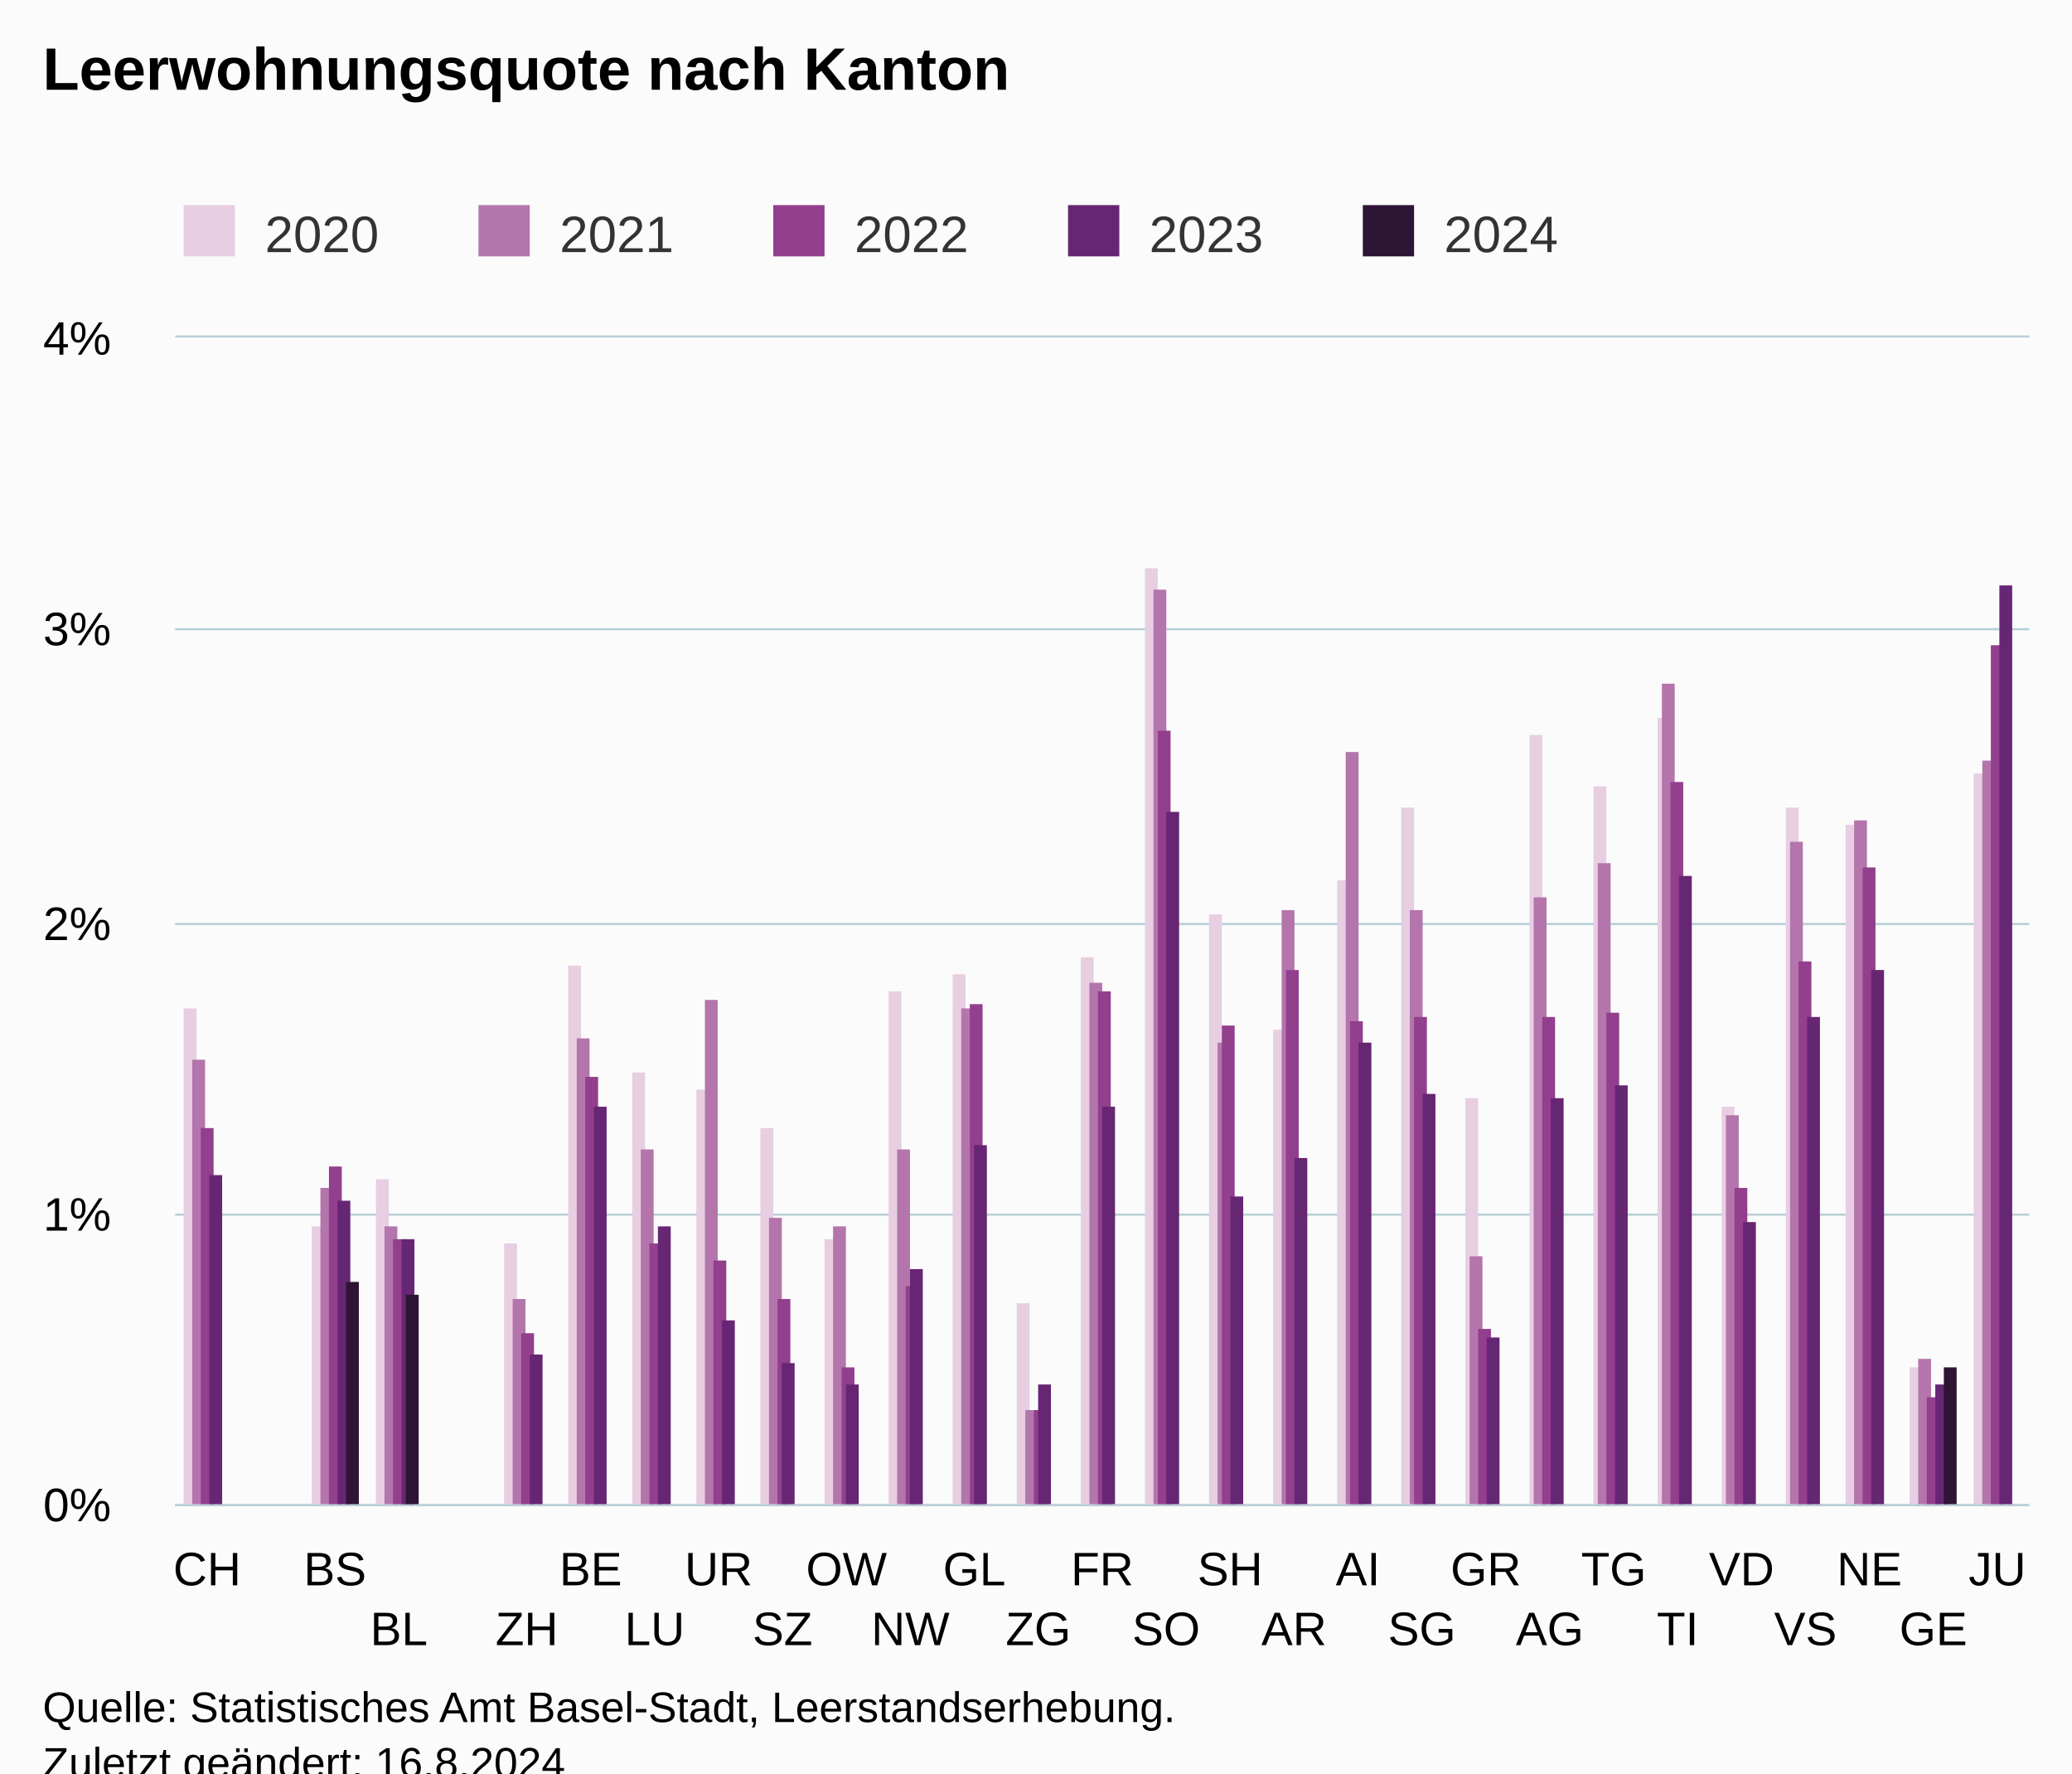
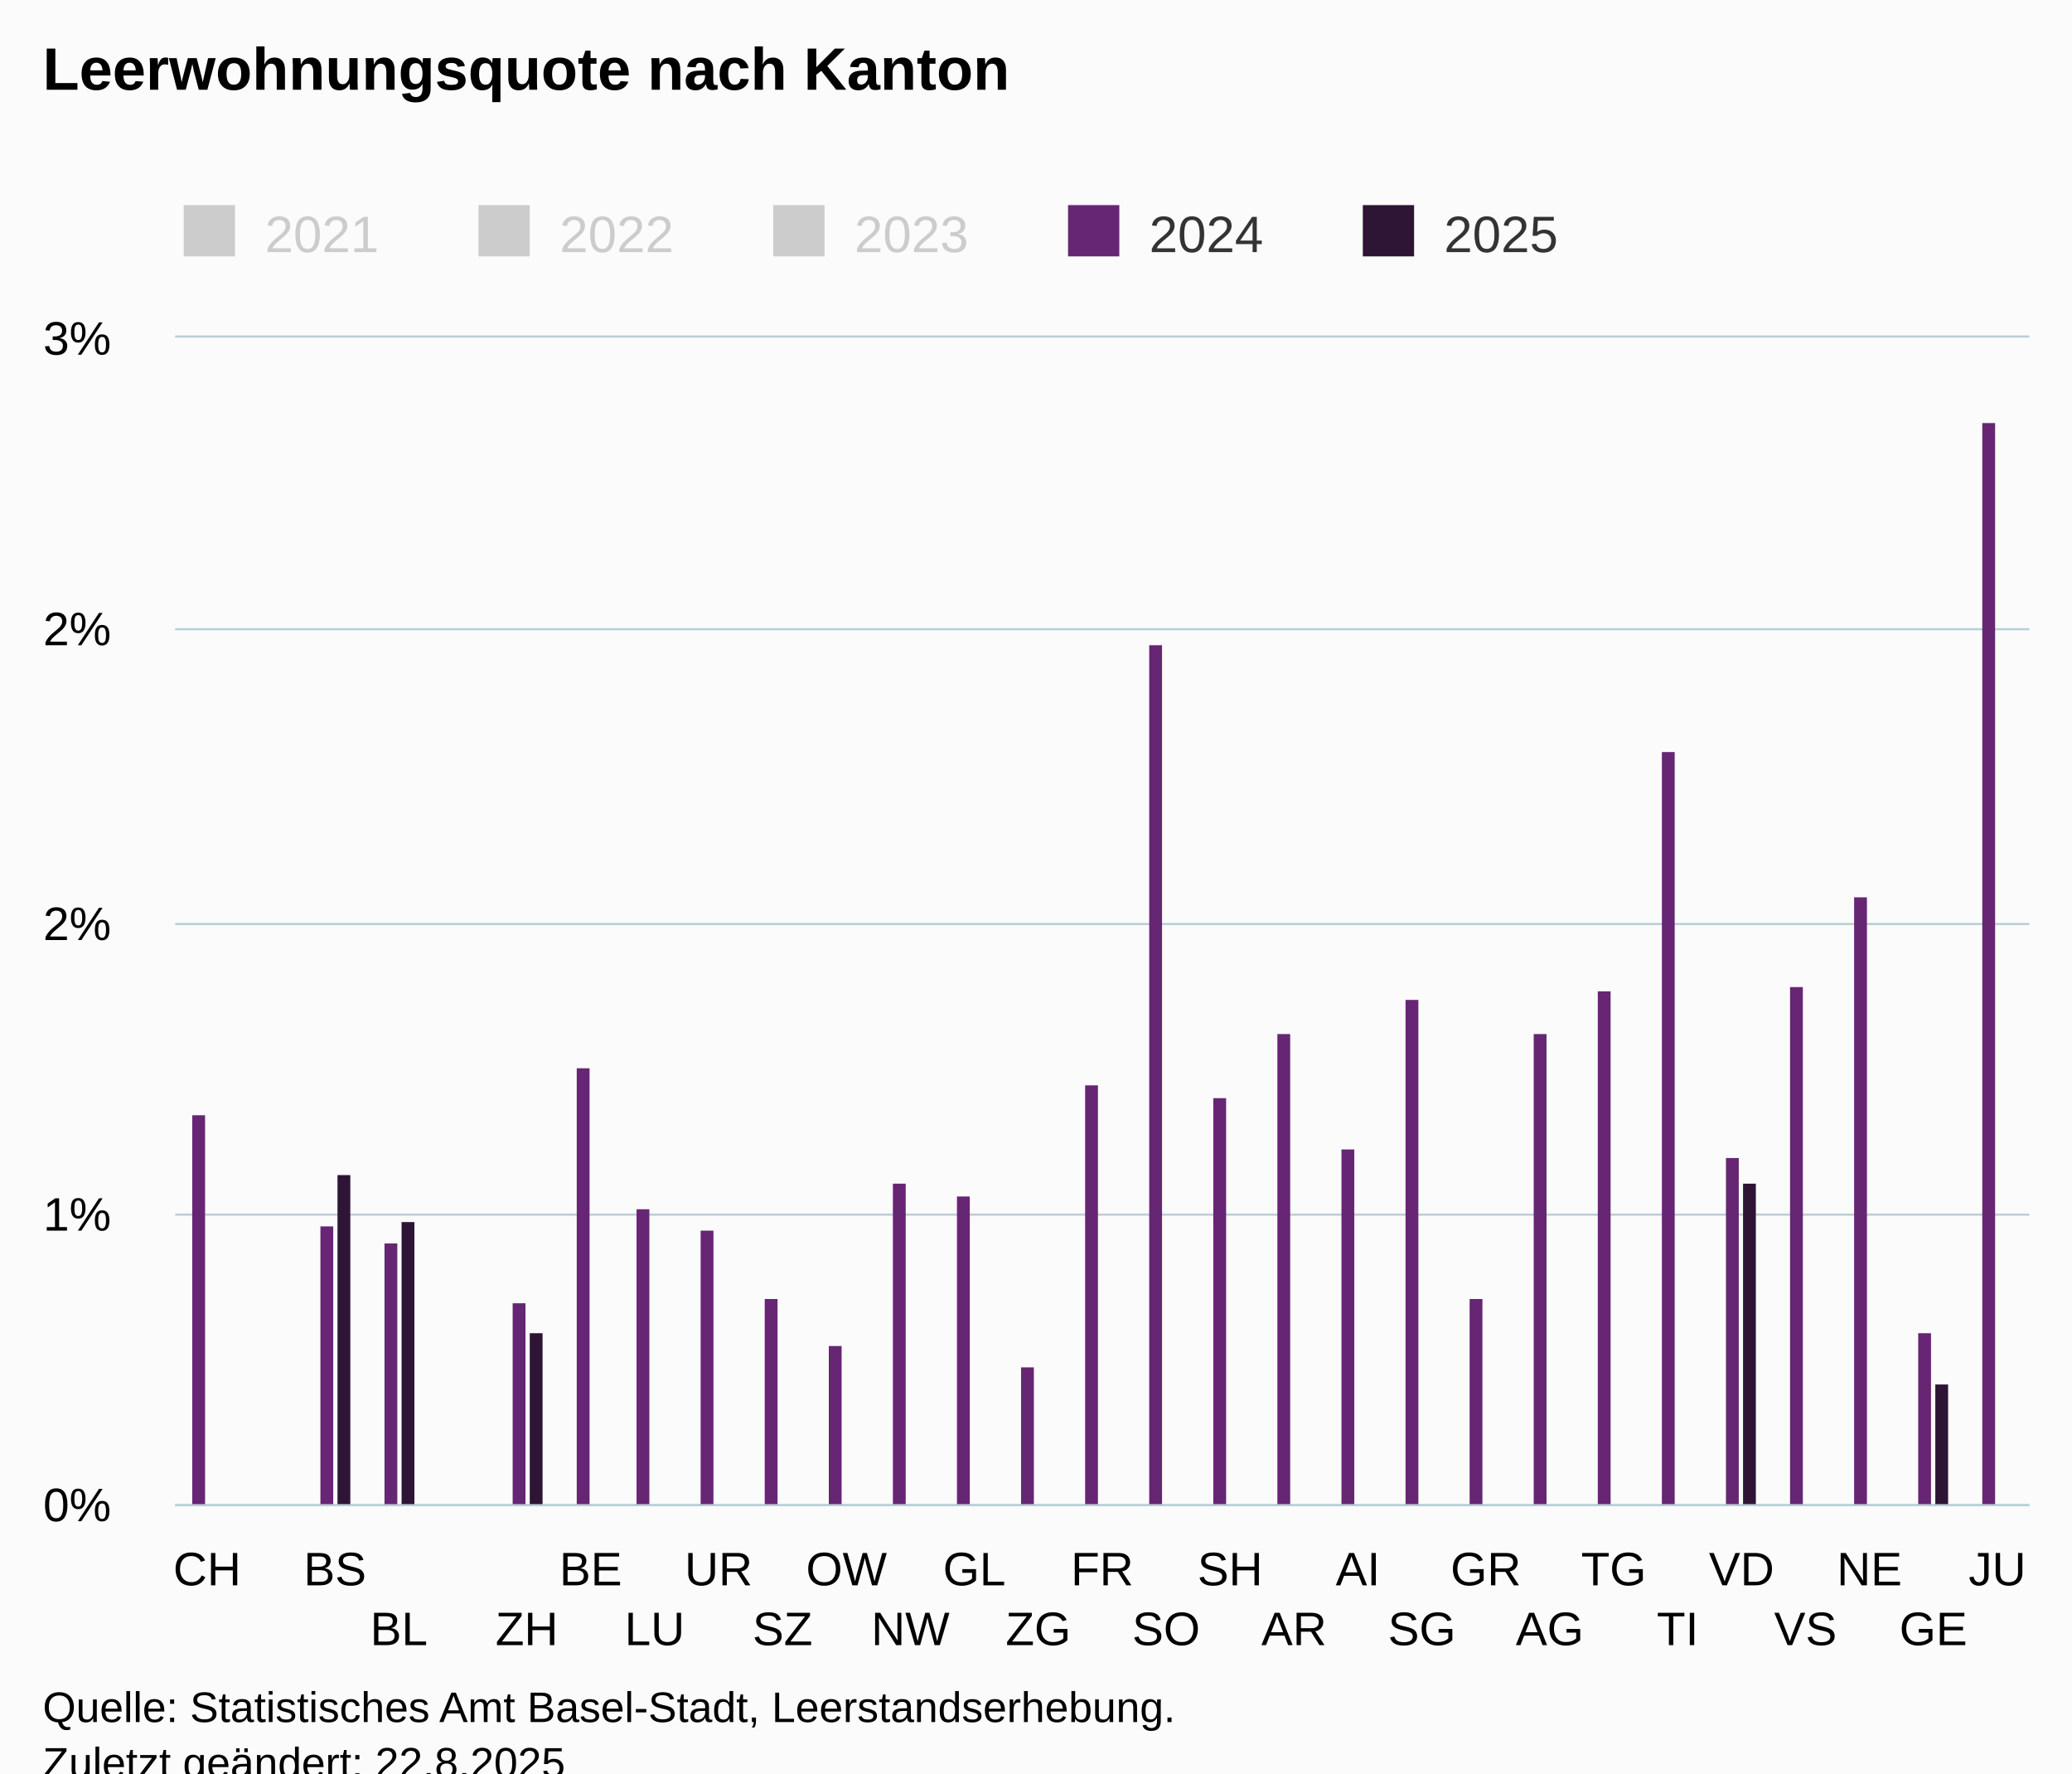
<svg xmlns="http://www.w3.org/2000/svg" version="1.1" class="highcharts-root" style="font-family:Arial;font-size:12px;" viewBox="0 0 485 415">
  <defs>
-     <clipPath id="highcharts-hne28bd-152-">
+     <clipPath id="highcharts-j02opgv-152-">
      <rect x="0" y="0" width="434" height="273" fill="none" />
    </clipPath>
-     <clipPath id="highcharts-hne28bd-182-">
+     <clipPath id="highcharts-j02opgv-182-">
      <rect x="0" y="0" width="434" height="273" fill="none" />
    </clipPath>
-     <clipPath id="highcharts-hne28bd-299-">
+     <clipPath id="highcharts-j02opgv-299-">
      <rect x="41" y="79" width="434" height="273" fill="none" />
    </clipPath>
  </defs>
  <rect fill="#fbfbfb" class="highcharts-background" x="0" y="0" width="485" height="428" rx="0" ry="0" />
  <rect fill="none" class="highcharts-plot-background" x="41" y="79" width="434" height="273" />
  <g class="highcharts-pane-group" data-z-index="0" />
  <g class="highcharts-grid highcharts-xaxis-grid" data-z-index="1">
    <path fill="none" data-z-index="1" class="highcharts-grid-line" d="M 55.5 79 L 55.5 352" opacity="1" />
    <path fill="none" data-z-index="1" class="highcharts-grid-line" d="M 70.5 79 L 70.5 352" opacity="1" />
    <path fill="none" data-z-index="1" class="highcharts-grid-line" d="M 85.5 79 L 85.5 352" opacity="1" />
    <path fill="none" data-z-index="1" class="highcharts-grid-line" d="M 100.5 79 L 100.5 352" opacity="1" />
    <path fill="none" data-z-index="1" class="highcharts-grid-line" d="M 115.5 79 L 115.5 352" opacity="1" />
    <path fill="none" data-z-index="1" class="highcharts-grid-line" d="M 130.5 79 L 130.5 352" opacity="1" />
    <path fill="none" data-z-index="1" class="highcharts-grid-line" d="M 145.5 79 L 145.5 352" opacity="1" />
    <path fill="none" data-z-index="1" class="highcharts-grid-line" d="M 160.5 79 L 160.5 352" opacity="1" />
    <path fill="none" data-z-index="1" class="highcharts-grid-line" d="M 175.5 79 L 175.5 352" opacity="1" />
    <path fill="none" data-z-index="1" class="highcharts-grid-line" d="M 190.5 79 L 190.5 352" opacity="1" />
    <path fill="none" data-z-index="1" class="highcharts-grid-line" d="M 205.5 79 L 205.5 352" opacity="1" />
    <path fill="none" data-z-index="1" class="highcharts-grid-line" d="M 220.5 79 L 220.5 352" opacity="1" />
    <path fill="none" data-z-index="1" class="highcharts-grid-line" d="M 235.5 79 L 235.5 352" opacity="1" />
    <path fill="none" data-z-index="1" class="highcharts-grid-line" d="M 250.5 79 L 250.5 352" opacity="1" />
    <path fill="none" data-z-index="1" class="highcharts-grid-line" d="M 264.5 79 L 264.5 352" opacity="1" />
    <path fill="none" data-z-index="1" class="highcharts-grid-line" d="M 279.5 79 L 279.5 352" opacity="1" />
    <path fill="none" data-z-index="1" class="highcharts-grid-line" d="M 294.5 79 L 294.5 352" opacity="1" />
    <path fill="none" data-z-index="1" class="highcharts-grid-line" d="M 309.5 79 L 309.5 352" opacity="1" />
    <path fill="none" data-z-index="1" class="highcharts-grid-line" d="M 324.5 79 L 324.5 352" opacity="1" />
    <path fill="none" data-z-index="1" class="highcharts-grid-line" d="M 339.5 79 L 339.5 352" opacity="1" />
    <path fill="none" data-z-index="1" class="highcharts-grid-line" d="M 354.5 79 L 354.5 352" opacity="1" />
    <path fill="none" data-z-index="1" class="highcharts-grid-line" d="M 369.5 79 L 369.5 352" opacity="1" />
    <path fill="none" data-z-index="1" class="highcharts-grid-line" d="M 384.5 79 L 384.5 352" opacity="1" />
    <path fill="none" data-z-index="1" class="highcharts-grid-line" d="M 399.5 79 L 399.5 352" opacity="1" />
    <path fill="none" data-z-index="1" class="highcharts-grid-line" d="M 414.5 79 L 414.5 352" opacity="1" />
    <path fill="none" data-z-index="1" class="highcharts-grid-line" d="M 429.5 79 L 429.5 352" opacity="1" />
    <path fill="none" data-z-index="1" class="highcharts-grid-line" d="M 444.5 79 L 444.5 352" opacity="1" />
    <path fill="none" data-z-index="1" class="highcharts-grid-line" d="M 459.5 79 L 459.5 352" opacity="1" />
    <path fill="none" data-z-index="1" class="highcharts-grid-line" d="M 474.5 79 L 474.5 352" opacity="1" />
    <path fill="none" data-z-index="1" class="highcharts-grid-line" d="M 40.5 79 L 40.5 352" opacity="1" />
  </g>
  <g class="highcharts-grid highcharts-yaxis-grid" data-z-index="1">
    <path fill="none" stroke="#B9CFD7" stroke-width="0.5" data-z-index="1" class="highcharts-grid-line" d="M 41 352.25 L 475 352.25" opacity="1" />
    <path fill="none" stroke="#B9CFD7" stroke-width="0.5" data-z-index="1" class="highcharts-grid-line" d="M 41 284.25 L 475 284.25" opacity="1" />
    <path fill="none" stroke="#B9CFD7" stroke-width="0.5" data-z-index="1" class="highcharts-grid-line" d="M 41 216.25 L 475 216.25" opacity="1" />
    <path fill="none" stroke="#B9CFD7" stroke-width="0.5" data-z-index="1" class="highcharts-grid-line" d="M 41 147.25 L 475 147.25" opacity="1" />
    <path fill="none" stroke="#B9CFD7" stroke-width="0.5" data-z-index="1" class="highcharts-grid-line" d="M 41 78.75 L 475 78.75" opacity="1" />
  </g>
  <rect fill="none" class="highcharts-plot-border" data-z-index="1" x="41" y="79" width="434" height="273" />
  <g class="highcharts-axis highcharts-xaxis" data-z-index="2">
    <path fill="none" class="highcharts-axis-line" stroke="#B9CFD7" stroke-width="0.5" data-z-index="7" d="M 41 352.25 L 475 352.25" />
  </g>
  <g class="highcharts-axis highcharts-yaxis" data-z-index="2">
    <path fill="none" class="highcharts-axis-line" data-z-index="7" d="M 41 79 L 41 352" />
  </g>
  <g class="highcharts-series-group" data-z-index="3">
-     <g class="highcharts-series highcharts-series-0 highcharts-column-series" data-z-index="0.1" opacity="1" transform="translate(41,79) scale(1 1)" clip-path="url(#highcharts-hne28bd-182-)">
-       <rect x="2" y="157" width="3" height="117" fill="#E7CEE2" opacity="1" class="highcharts-point" />
-       <rect x="32" y="208" width="3" height="66" fill="#E7CEE2" opacity="1" class="highcharts-point" />
-       <rect x="47" y="197" width="3" height="77" fill="#E7CEE2" opacity="1" class="highcharts-point" />
-       <rect x="77" y="212" width="3" height="62" fill="#E7CEE2" opacity="1" class="highcharts-point" />
-       <rect x="92" y="147" width="3" height="127" fill="#E7CEE2" opacity="1" class="highcharts-point" />
-       <rect x="107" y="172" width="3" height="102" fill="#E7CEE2" opacity="1" class="highcharts-point" />
-       <rect x="122" y="176" width="3" height="98" fill="#E7CEE2" opacity="1" class="highcharts-point" />
-       <rect x="137" y="185" width="3" height="89" fill="#E7CEE2" opacity="1" class="highcharts-point" />
-       <rect x="152" y="211" width="3" height="63" fill="#E7CEE2" opacity="1" class="highcharts-point" />
-       <rect x="167" y="153" width="3" height="121" fill="#E7CEE2" opacity="1" class="highcharts-point" />
-       <rect x="182" y="149" width="3" height="125" fill="#E7CEE2" opacity="1" class="highcharts-point" />
-       <rect x="197" y="226" width="3" height="48" fill="#E7CEE2" opacity="1" class="highcharts-point" />
-       <rect x="212" y="145" width="3" height="129" fill="#E7CEE2" opacity="1" class="highcharts-point" />
-       <rect x="227" y="54" width="3" height="220" fill="#E7CEE2" opacity="1" class="highcharts-point" />
-       <rect x="242" y="135" width="3" height="139" fill="#E7CEE2" opacity="1" class="highcharts-point" />
-       <rect x="257" y="162" width="3" height="112" fill="#E7CEE2" opacity="1" class="highcharts-point" />
-       <rect x="272" y="127" width="3" height="147" fill="#E7CEE2" opacity="1" class="highcharts-point" />
-       <rect x="287" y="110" width="3" height="164" fill="#E7CEE2" opacity="1" class="highcharts-point" />
-       <rect x="302" y="178" width="3" height="96" fill="#E7CEE2" opacity="1" class="highcharts-point" />
-       <rect x="317" y="93" width="3" height="181" fill="#E7CEE2" opacity="1" class="highcharts-point" />
-       <rect x="332" y="105" width="3" height="169" fill="#E7CEE2" opacity="1" class="highcharts-point" />
-       <rect x="347" y="89" width="3" height="185" fill="#E7CEE2" opacity="1" class="highcharts-point" />
-       <rect x="362" y="180" width="3" height="94" fill="#E7CEE2" opacity="1" class="highcharts-point" />
-       <rect x="377" y="110" width="3" height="164" fill="#E7CEE2" opacity="1" class="highcharts-point" />
-       <rect x="391" y="114" width="3" height="160" fill="#E7CEE2" opacity="1" class="highcharts-point" />
-       <rect x="406" y="241" width="3" height="33" fill="#E7CEE2" opacity="1" class="highcharts-point" />
-       <rect x="421" y="102" width="3" height="172" fill="#E7CEE2" opacity="1" class="highcharts-point" />
-     </g>
-     <g class="highcharts-markers highcharts-series-0 highcharts-column-series" data-z-index="0.1" opacity="1" transform="translate(41,79) scale(1 1)" clip-path="none" />
-     <g class="highcharts-series highcharts-series-1 highcharts-column-series" data-z-index="0.1" opacity="1" transform="translate(41,79) scale(1 1)" clip-path="url(#highcharts-hne28bd-182-)">
-       <rect x="4" y="169" width="3" height="105" fill="#B375AB" opacity="1" class="highcharts-point" />
-       <rect x="34" y="199" width="3" height="75" fill="#B375AB" opacity="1" class="highcharts-point" />
-       <rect x="49" y="208" width="3" height="66" fill="#B375AB" opacity="1" class="highcharts-point" />
-       <rect x="79" y="225" width="3" height="49" fill="#B375AB" opacity="1" class="highcharts-point" />
-       <rect x="94" y="164" width="3" height="110" fill="#B375AB" opacity="1" class="highcharts-point" />
-       <rect x="109" y="190" width="3" height="84" fill="#B375AB" opacity="1" class="highcharts-point" />
-       <rect x="124" y="155" width="3" height="119" fill="#B375AB" opacity="1" class="highcharts-point" />
-       <rect x="139" y="206" width="3" height="68" fill="#B375AB" opacity="1" class="highcharts-point" />
-       <rect x="154" y="208" width="3" height="66" fill="#B375AB" opacity="1" class="highcharts-point" />
-       <rect x="169" y="190" width="3" height="84" fill="#B375AB" opacity="1" class="highcharts-point" />
-       <rect x="184" y="157" width="3" height="117" fill="#B375AB" opacity="1" class="highcharts-point" />
-       <rect x="199" y="251" width="3" height="23" fill="#B375AB" opacity="1" class="highcharts-point" />
-       <rect x="214" y="151" width="3" height="123" fill="#B375AB" opacity="1" class="highcharts-point" />
-       <rect x="229" y="59" width="3" height="215" fill="#B375AB" opacity="1" class="highcharts-point" />
-       <rect x="244" y="165" width="3" height="109" fill="#B375AB" opacity="1" class="highcharts-point" />
-       <rect x="259" y="134" width="3" height="140" fill="#B375AB" opacity="1" class="highcharts-point" />
-       <rect x="274" y="97" width="3" height="177" fill="#B375AB" opacity="1" class="highcharts-point" />
-       <rect x="289" y="134" width="3" height="140" fill="#B375AB" opacity="1" class="highcharts-point" />
-       <rect x="303" y="215" width="3" height="59" fill="#B375AB" opacity="1" class="highcharts-point" />
-       <rect x="318" y="131" width="3" height="143" fill="#B375AB" opacity="1" class="highcharts-point" />
-       <rect x="333" y="123" width="3" height="151" fill="#B375AB" opacity="1" class="highcharts-point" />
-       <rect x="348" y="81" width="3" height="193" fill="#B375AB" opacity="1" class="highcharts-point" />
-       <rect x="363" y="182" width="3" height="92" fill="#B375AB" opacity="1" class="highcharts-point" />
-       <rect x="378" y="118" width="3" height="156" fill="#B375AB" opacity="1" class="highcharts-point" />
-       <rect x="393" y="113" width="3" height="161" fill="#B375AB" opacity="1" class="highcharts-point" />
-       <rect x="408" y="239" width="3" height="35" fill="#B375AB" opacity="1" class="highcharts-point" />
-       <rect x="423" y="99" width="3" height="175" fill="#B375AB" opacity="1" class="highcharts-point" />
-     </g>
-     <g class="highcharts-markers highcharts-series-1 highcharts-column-series" data-z-index="0.1" opacity="1" transform="translate(41,79) scale(1 1)" clip-path="none" />
-     <g class="highcharts-series highcharts-series-2 highcharts-column-series" data-z-index="0.1" opacity="1" transform="translate(41,79) scale(1 1)" clip-path="url(#highcharts-hne28bd-182-)">
-       <rect x="6" y="185" width="3" height="89" fill="#923F8D" opacity="1" class="highcharts-point" />
-       <rect x="36" y="194" width="3" height="80" fill="#923F8D" opacity="1" class="highcharts-point" />
-       <rect x="51" y="211" width="3" height="63" fill="#923F8D" opacity="1" class="highcharts-point" />
-       <rect x="81" y="233" width="3" height="41" fill="#923F8D" opacity="1" class="highcharts-point" />
-       <rect x="96" y="173" width="3" height="101" fill="#923F8D" opacity="1" class="highcharts-point" />
-       <rect x="111" y="212" width="3" height="62" fill="#923F8D" opacity="1" class="highcharts-point" />
-       <rect x="126" y="216" width="3" height="58" fill="#923F8D" opacity="1" class="highcharts-point" />
-       <rect x="141" y="225" width="3" height="49" fill="#923F8D" opacity="1" class="highcharts-point" />
-       <rect x="156" y="241" width="3" height="33" fill="#923F8D" opacity="1" class="highcharts-point" />
-       <rect x="171" y="222" width="3" height="52" fill="#923F8D" opacity="1" class="highcharts-point" />
-       <rect x="186" y="156" width="3" height="118" fill="#923F8D" opacity="1" class="highcharts-point" />
-       <rect x="201" y="251" width="3" height="23" fill="#923F8D" opacity="1" class="highcharts-point" />
-       <rect x="216" y="153" width="3" height="121" fill="#923F8D" opacity="1" class="highcharts-point" />
-       <rect x="230" y="92" width="3" height="182" fill="#923F8D" opacity="1" class="highcharts-point" />
-       <rect x="245" y="161" width="3" height="113" fill="#923F8D" opacity="1" class="highcharts-point" />
-       <rect x="260" y="148" width="3" height="126" fill="#923F8D" opacity="1" class="highcharts-point" />
-       <rect x="275" y="160" width="3" height="114" fill="#923F8D" opacity="1" class="highcharts-point" />
-       <rect x="290" y="159" width="3" height="115" fill="#923F8D" opacity="1" class="highcharts-point" />
-       <rect x="305" y="232" width="3" height="42" fill="#923F8D" opacity="1" class="highcharts-point" />
-       <rect x="320" y="159" width="3" height="115" fill="#923F8D" opacity="1" class="highcharts-point" />
-       <rect x="335" y="158" width="3" height="116" fill="#923F8D" opacity="1" class="highcharts-point" />
-       <rect x="350" y="104" width="3" height="170" fill="#923F8D" opacity="1" class="highcharts-point" />
-       <rect x="365" y="199" width="3" height="75" fill="#923F8D" opacity="1" class="highcharts-point" />
-       <rect x="380" y="146" width="3" height="128" fill="#923F8D" opacity="1" class="highcharts-point" />
-       <rect x="395" y="124" width="3" height="150" fill="#923F8D" opacity="1" class="highcharts-point" />
-       <rect x="410" y="248" width="3" height="26" fill="#923F8D" opacity="1" class="highcharts-point" />
-       <rect x="425" y="72" width="3" height="202" fill="#923F8D" opacity="1" class="highcharts-point" />
-     </g>
-     <g class="highcharts-markers highcharts-series-2 highcharts-column-series" data-z-index="0.1" opacity="1" transform="translate(41,79) scale(1 1)" clip-path="none" />
-     <g class="highcharts-series highcharts-series-3 highcharts-column-series" data-z-index="0.1" opacity="1" transform="translate(41,79) scale(1 1)" clip-path="url(#highcharts-hne28bd-182-)">
-       <rect x="8" y="196" width="3" height="78" fill="#662673" opacity="1" class="highcharts-point" />
-       <rect x="38" y="202" width="3" height="72" fill="#662673" opacity="1" class="highcharts-point" />
-       <rect x="53" y="211" width="3" height="63" fill="#662673" opacity="1" class="highcharts-point" />
-       <rect x="83" y="238" width="3" height="36" fill="#662673" opacity="1" class="highcharts-point" />
-       <rect x="98" y="180" width="3" height="94" fill="#662673" opacity="1" class="highcharts-point" />
-       <rect x="113" y="208" width="3" height="66" fill="#662673" opacity="1" class="highcharts-point" />
-       <rect x="128" y="230" width="3" height="44" fill="#662673" opacity="1" class="highcharts-point" />
-       <rect x="142" y="240" width="3" height="34" fill="#662673" opacity="1" class="highcharts-point" />
-       <rect x="157" y="245" width="3" height="29" fill="#662673" opacity="1" class="highcharts-point" />
-       <rect x="172" y="218" width="3" height="56" fill="#662673" opacity="1" class="highcharts-point" />
-       <rect x="187" y="189" width="3" height="85" fill="#662673" opacity="1" class="highcharts-point" />
-       <rect x="202" y="245" width="3" height="29" fill="#662673" opacity="1" class="highcharts-point" />
-       <rect x="217" y="180" width="3" height="94" fill="#662673" opacity="1" class="highcharts-point" />
-       <rect x="232" y="111" width="3" height="163" fill="#662673" opacity="1" class="highcharts-point" />
-       <rect x="247" y="201" width="3" height="73" fill="#662673" opacity="1" class="highcharts-point" />
-       <rect x="262" y="192" width="3" height="82" fill="#662673" opacity="1" class="highcharts-point" />
-       <rect x="277" y="165" width="3" height="109" fill="#662673" opacity="1" class="highcharts-point" />
-       <rect x="292" y="177" width="3" height="97" fill="#662673" opacity="1" class="highcharts-point" />
-       <rect x="307" y="234" width="3" height="40" fill="#662673" opacity="1" class="highcharts-point" />
-       <rect x="322" y="178" width="3" height="96" fill="#662673" opacity="1" class="highcharts-point" />
-       <rect x="337" y="175" width="3" height="99" fill="#662673" opacity="1" class="highcharts-point" />
-       <rect x="352" y="126" width="3" height="148" fill="#662673" opacity="1" class="highcharts-point" />
-       <rect x="367" y="207" width="3" height="67" fill="#662673" opacity="1" class="highcharts-point" />
-       <rect x="382" y="159" width="3" height="115" fill="#662673" opacity="1" class="highcharts-point" />
-       <rect x="397" y="148" width="3" height="126" fill="#662673" opacity="1" class="highcharts-point" />
-       <rect x="412" y="245" width="3" height="29" fill="#662673" opacity="1" class="highcharts-point" />
-       <rect x="427" y="58" width="3" height="216" fill="#662673" opacity="1" class="highcharts-point" />
+     <g class="highcharts-series highcharts-series-0 highcharts-column-series" visibility="hidden" data-z-index="0.1" opacity="1" transform="translate(41,79) scale(1 1)" clip-path="url(#highcharts-j02opgv-182-)" />
+     <g class="highcharts-markers highcharts-series-0 highcharts-column-series" visibility="hidden" data-z-index="0.1" opacity="1" transform="translate(41,79) scale(1 1)" clip-path="none" />
+     <g class="highcharts-series highcharts-series-1 highcharts-column-series" visibility="hidden" data-z-index="0.1" opacity="1" transform="translate(41,79) scale(1 1)" clip-path="url(#highcharts-j02opgv-182-)" />
+     <g class="highcharts-markers highcharts-series-1 highcharts-column-series" visibility="hidden" data-z-index="0.1" opacity="1" transform="translate(41,79) scale(1 1)" clip-path="none" />
+     <g class="highcharts-series highcharts-series-2 highcharts-column-series" visibility="hidden" data-z-index="0.1" opacity="1" transform="translate(41,79) scale(1 1)" clip-path="url(#highcharts-j02opgv-182-)" />
+     <g class="highcharts-markers highcharts-series-2 highcharts-column-series" visibility="hidden" data-z-index="0.1" opacity="1" transform="translate(41,79) scale(1 1)" clip-path="none" />
+     <g class="highcharts-series highcharts-series-3 highcharts-column-series" data-z-index="0.1" opacity="1" transform="translate(41,79) scale(1 1)" clip-path="url(#highcharts-j02opgv-182-)">
+       <rect x="4" y="182" width="3" height="92" fill="#662673" opacity="1" class="highcharts-point" />
+       <rect x="34" y="208" width="3" height="66" fill="#662673" opacity="1" class="highcharts-point" />
+       <rect x="49" y="212" width="3" height="62" fill="#662673" opacity="1" class="highcharts-point" />
+       <rect x="79" y="226" width="3" height="48" fill="#662673" opacity="1" class="highcharts-point" />
+       <rect x="94" y="171" width="3" height="103" fill="#662673" opacity="1" class="highcharts-point" />
+       <rect x="108" y="204" width="3" height="70" fill="#662673" opacity="1" class="highcharts-point" />
+       <rect x="123" y="209" width="3" height="65" fill="#662673" opacity="1" class="highcharts-point" />
+       <rect x="138" y="225" width="3" height="49" fill="#662673" opacity="1" class="highcharts-point" />
+       <rect x="153" y="236" width="3" height="38" fill="#662673" opacity="1" class="highcharts-point" />
+       <rect x="168" y="198" width="3" height="76" fill="#662673" opacity="1" class="highcharts-point" />
+       <rect x="183" y="201" width="3" height="73" fill="#662673" opacity="1" class="highcharts-point" />
+       <rect x="198" y="241" width="3" height="33" fill="#662673" opacity="1" class="highcharts-point" />
+       <rect x="213" y="175" width="3" height="99" fill="#662673" opacity="1" class="highcharts-point" />
+       <rect x="228" y="72" width="3" height="202" fill="#662673" opacity="1" class="highcharts-point" />
+       <rect x="243" y="178" width="3" height="96" fill="#662673" opacity="1" class="highcharts-point" />
+       <rect x="258" y="163" width="3" height="111" fill="#662673" opacity="1" class="highcharts-point" />
+       <rect x="273" y="190" width="3" height="84" fill="#662673" opacity="1" class="highcharts-point" />
+       <rect x="288" y="155" width="3" height="119" fill="#662673" opacity="1" class="highcharts-point" />
+       <rect x="303" y="225" width="3" height="49" fill="#662673" opacity="1" class="highcharts-point" />
+       <rect x="318" y="163" width="3" height="111" fill="#662673" opacity="1" class="highcharts-point" />
+       <rect x="333" y="153" width="3" height="121" fill="#662673" opacity="1" class="highcharts-point" />
+       <rect x="348" y="97" width="3" height="177" fill="#662673" opacity="1" class="highcharts-point" />
+       <rect x="363" y="192" width="3" height="82" fill="#662673" opacity="1" class="highcharts-point" />
+       <rect x="378" y="152" width="3" height="122" fill="#662673" opacity="1" class="highcharts-point" />
+       <rect x="393" y="131" width="3" height="143" fill="#662673" opacity="1" class="highcharts-point" />
+       <rect x="408" y="233" width="3" height="41" fill="#662673" opacity="1" class="highcharts-point" />
+       <rect x="423" y="20" width="3" height="254" fill="#662673" opacity="1" class="highcharts-point" />
    </g>
    <g class="highcharts-markers highcharts-series-3 highcharts-column-series" data-z-index="0.1" opacity="1" transform="translate(41,79) scale(1 1)" clip-path="none" />
-     <g class="highcharts-series highcharts-series-4 highcharts-column-series" data-z-index="0.1" opacity="1" transform="translate(41,79) scale(1 1)" clip-path="url(#highcharts-hne28bd-182-)">
-       <rect x="40" y="221" width="3" height="53" fill="#2E1435" opacity="1" class="highcharts-point" />
-       <rect x="54" y="224" width="3" height="50" fill="#2E1435" opacity="1" class="highcharts-point" />
-       <rect x="414" y="241" width="3" height="33" fill="#2E1435" opacity="1" class="highcharts-point" />
+     <g class="highcharts-series highcharts-series-4 highcharts-column-series" data-z-index="0.1" opacity="1" transform="translate(41,79) scale(1 1)" clip-path="url(#highcharts-j02opgv-182-)">
+       <rect x="38" y="196" width="3" height="78" fill="#2E1435" opacity="1" class="highcharts-point" />
+       <rect x="53" y="207" width="3" height="67" fill="#2E1435" opacity="1" class="highcharts-point" />
+       <rect x="83" y="233" width="3" height="41" fill="#2E1435" opacity="1" class="highcharts-point" />
+       <rect x="367" y="198" width="3" height="76" fill="#2E1435" opacity="1" class="highcharts-point" />
+       <rect x="412" y="245" width="3" height="29" fill="#2E1435" opacity="1" class="highcharts-point" />
    </g>
    <g class="highcharts-markers highcharts-series-4 highcharts-column-series" data-z-index="0.1" opacity="1" transform="translate(41,79) scale(1 1)" clip-path="none" />
  </g>
  <text x="10" text-anchor="start" class="highcharts-title" data-z-index="4" style="color:#000000;font-size:14px;font-weight:bold;fill:#000000;" y="21">
    <tspan>Leerwohnungsquote nach Kanton</tspan>
  </text>
  <text x="10" text-anchor="start" class="highcharts-subtitle" data-z-index="4" style="color:#000000;font-size:12px;font-weight:normal;fill:#000000;" y="40" />
  <text x="10" text-anchor="start" class="highcharts-caption" data-z-index="4" style="color:#666666;fill:#666666;" y="400" />
  <g class="highcharts-legend" data-z-index="7" transform="translate(33,41)">
    <rect fill="none" class="highcharts-legend-box" rx="0" ry="0" x="0" y="0" width="341" height="26" visibility="visible" />
    <g data-z-index="1">
      <g>
-         <g class="highcharts-legend-item highcharts-column-series highcharts-color-undefined highcharts-series-0" data-z-index="1" transform="translate(8,3)">
-           <text x="21" style="color:#333333;cursor:pointer;font-size:12px;font-weight:normal;fill:#333333;" text-anchor="start" data-z-index="2" y="15">
-             <tspan>2020</tspan>
-           </text>
-           <rect x="2" y="4" width="12" height="12" fill="#E7CEE2" class="highcharts-point" data-z-index="3" />
-         </g>
-         <g class="highcharts-legend-item highcharts-column-series highcharts-color-undefined highcharts-series-1" data-z-index="1" transform="translate(77,3)">
-           <text x="21" y="15" style="color:#333333;cursor:pointer;font-size:12px;font-weight:normal;fill:#333333;" text-anchor="start" data-z-index="2">
+         <g class="highcharts-legend-item highcharts-column-series highcharts-color-undefined highcharts-series-0 highcharts-legend-item-hidden" data-z-index="1" transform="translate(8,3)">
+           <text x="21" style="color:#cccccc;cursor:pointer;font-size:12px;font-weight:normal;fill:#cccccc;" text-anchor="start" data-z-index="2" y="15">
            <tspan>2021</tspan>
          </text>
-           <rect x="2" y="4" width="12" height="12" fill="#B375AB" class="highcharts-point" data-z-index="3" />
+           <rect x="2" y="4" width="12" height="12" fill="#cccccc" class="highcharts-point" data-z-index="3" />
        </g>
-         <g class="highcharts-legend-item highcharts-column-series highcharts-color-undefined highcharts-series-2" data-z-index="1" transform="translate(146,3)">
-           <text x="21" y="15" style="color:#333333;cursor:pointer;font-size:12px;font-weight:normal;fill:#333333;" text-anchor="start" data-z-index="2">
+         <g class="highcharts-legend-item highcharts-column-series highcharts-color-undefined highcharts-series-1 highcharts-legend-item-hidden" data-z-index="1" transform="translate(77,3)">
+           <text x="21" y="15" style="color:#cccccc;cursor:pointer;font-size:12px;font-weight:normal;fill:#cccccc;" text-anchor="start" data-z-index="2">
            <tspan>2022</tspan>
          </text>
-           <rect x="2" y="4" width="12" height="12" fill="#923F8D" class="highcharts-point" data-z-index="3" />
+           <rect x="2" y="4" width="12" height="12" fill="#cccccc" class="highcharts-point" data-z-index="3" />
+         </g>
+         <g class="highcharts-legend-item highcharts-column-series highcharts-color-undefined highcharts-series-2 highcharts-legend-item-hidden" data-z-index="1" transform="translate(146,3)">
+           <text x="21" y="15" style="color:#cccccc;cursor:pointer;font-size:12px;font-weight:normal;fill:#cccccc;" text-anchor="start" data-z-index="2">
+             <tspan>2023</tspan>
+           </text>
+           <rect x="2" y="4" width="12" height="12" fill="#cccccc" class="highcharts-point" data-z-index="3" />
        </g>
        <g class="highcharts-legend-item highcharts-column-series highcharts-color-undefined highcharts-series-3" data-z-index="1" transform="translate(215,3)">
          <text x="21" y="15" style="color:#333333;cursor:pointer;font-size:12px;font-weight:normal;fill:#333333;" text-anchor="start" data-z-index="2">
-             <tspan>2023</tspan>
+             <tspan>2024</tspan>
          </text>
          <rect x="2" y="4" width="12" height="12" fill="#662673" class="highcharts-point" data-z-index="3" />
        </g>
        <g class="highcharts-legend-item highcharts-column-series highcharts-color-undefined highcharts-series-4" data-z-index="1" transform="translate(284,3)">
          <text x="21" y="15" style="color:#333333;cursor:pointer;font-size:12px;font-weight:normal;fill:#333333;" text-anchor="start" data-z-index="2">
-             <tspan>2024</tspan>
+             <tspan>2025</tspan>
          </text>
          <rect x="2" y="4" width="12" height="12" fill="#2E1435" class="highcharts-point" data-z-index="3" />
        </g>
      </g>
    </g>
  </g>
  <g class="highcharts-axis-labels highcharts-xaxis-labels" data-z-index="7">
    <text x="48.483" style="color:#000000;cursor:default;font-size:11px;fill:#000000;" text-anchor="middle" transform="translate(0,0)" y="371" opacity="1">CH</text>
    <text x="63.448" style="color:#000000;cursor:default;font-size:11px;fill:#000000;" text-anchor="middle" transform="translate(0,0)" y="385" opacity="1" />
    <text x="78.414" style="color:#000000;cursor:default;font-size:11px;fill:#000000;" text-anchor="middle" transform="translate(0,0)" y="371" opacity="1">BS</text>
    <text x="93.379" style="color:#000000;cursor:default;font-size:11px;fill:#000000;" text-anchor="middle" transform="translate(0,0)" y="385" opacity="1">BL</text>
    <text x="108.345" style="color:#000000;cursor:default;font-size:11px;fill:#000000;" text-anchor="middle" transform="translate(0,0)" y="371" opacity="1" />
    <text x="123.31" style="color:#000000;cursor:default;font-size:11px;fill:#000000;" text-anchor="middle" transform="translate(0,0)" y="385" opacity="1">ZH</text>
    <text x="138.276" style="color:#000000;cursor:default;font-size:11px;fill:#000000;" text-anchor="middle" transform="translate(0,0)" y="371" opacity="1">BE</text>
    <text x="153.241" style="color:#000000;cursor:default;font-size:11px;fill:#000000;" text-anchor="middle" transform="translate(0,0)" y="385" opacity="1">LU</text>
    <text x="168.207" style="color:#000000;cursor:default;font-size:11px;fill:#000000;" text-anchor="middle" transform="translate(0,0)" y="371" opacity="1">UR</text>
    <text x="183.172" style="color:#000000;cursor:default;font-size:11px;fill:#000000;" text-anchor="middle" transform="translate(0,0)" y="385" opacity="1">SZ</text>
    <text x="198.138" style="color:#000000;cursor:default;font-size:11px;fill:#000000;" text-anchor="middle" transform="translate(0,0)" y="371" opacity="1">OW</text>
    <text x="213.103" style="color:#000000;cursor:default;font-size:11px;fill:#000000;" text-anchor="middle" transform="translate(0,0)" y="385" opacity="1">NW</text>
    <text x="228.069" style="color:#000000;cursor:default;font-size:11px;fill:#000000;" text-anchor="middle" transform="translate(0,0)" y="371" opacity="1">GL</text>
    <text x="243.034" style="color:#000000;cursor:default;font-size:11px;fill:#000000;" text-anchor="middle" transform="translate(0,0)" y="385" opacity="1">ZG</text>
    <text x="258" style="color:#000000;cursor:default;font-size:11px;fill:#000000;" text-anchor="middle" transform="translate(0,0)" y="371" opacity="1">FR</text>
    <text x="272.966" style="color:#000000;cursor:default;font-size:11px;fill:#000000;" text-anchor="middle" transform="translate(0,0)" y="385" opacity="1">SO</text>
    <text x="287.931" style="color:#000000;cursor:default;font-size:11px;fill:#000000;" text-anchor="middle" transform="translate(0,0)" y="371" opacity="1">SH</text>
    <text x="302.897" style="color:#000000;cursor:default;font-size:11px;fill:#000000;" text-anchor="middle" transform="translate(0,0)" y="385" opacity="1">AR</text>
    <text x="317.862" style="color:#000000;cursor:default;font-size:11px;fill:#000000;" text-anchor="middle" transform="translate(0,0)" y="371" opacity="1">AI</text>
    <text x="332.828" style="color:#000000;cursor:default;font-size:11px;fill:#000000;" text-anchor="middle" transform="translate(0,0)" y="385" opacity="1">SG</text>
    <text x="347.793" style="color:#000000;cursor:default;font-size:11px;fill:#000000;" text-anchor="middle" transform="translate(0,0)" y="371" opacity="1">GR</text>
    <text x="362.759" style="color:#000000;cursor:default;font-size:11px;fill:#000000;" text-anchor="middle" transform="translate(0,0)" y="385" opacity="1">AG</text>
    <text x="377.724" style="color:#000000;cursor:default;font-size:11px;fill:#000000;" text-anchor="middle" transform="translate(0,0)" y="371" opacity="1">TG</text>
    <text x="392.69" style="color:#000000;cursor:default;font-size:11px;fill:#000000;" text-anchor="middle" transform="translate(0,0)" y="385" opacity="1">TI</text>
    <text x="407.655" style="color:#000000;cursor:default;font-size:11px;fill:#000000;" text-anchor="middle" transform="translate(0,0)" y="371" opacity="1">VD</text>
    <text x="422.621" style="color:#000000;cursor:default;font-size:11px;fill:#000000;" text-anchor="middle" transform="translate(0,0)" y="385" opacity="1">VS</text>
    <text x="437.586" style="color:#000000;cursor:default;font-size:11px;fill:#000000;" text-anchor="middle" transform="translate(0,0)" y="371" opacity="1">NE</text>
    <text x="452.552" style="color:#000000;cursor:default;font-size:11px;fill:#000000;" text-anchor="middle" transform="translate(0,0)" y="385" opacity="1">GE</text>
    <text x="467.517" style="color:#000000;cursor:default;font-size:11px;fill:#000000;" text-anchor="middle" transform="translate(0,0)" y="371" opacity="1">JU</text>
  </g>
  <g class="highcharts-axis-labels highcharts-yaxis-labels" data-z-index="7">
    <text x="26" style="color:#000000;cursor:default;font-size:11px;fill:#000000;" text-anchor="end" transform="translate(0,0)" y="356" opacity="1">0%</text>
    <text x="26" style="color:#000000;cursor:default;font-size:11px;fill:#000000;" text-anchor="end" transform="translate(0,0)" y="288" opacity="1">1%</text>
    <text x="26" style="color:#000000;cursor:default;font-size:11px;fill:#000000;" text-anchor="end" transform="translate(0,0)" y="220" opacity="1">2%</text>
-     <text x="26" style="color:#000000;cursor:default;font-size:11px;fill:#000000;" text-anchor="end" transform="translate(0,0)" y="151" opacity="1">3%</text>
-     <text x="26" style="color:#000000;cursor:default;font-size:11px;fill:#000000;" text-anchor="end" transform="translate(0,0)" y="83" opacity="1">4%</text>
+     <text x="26" style="color:#000000;cursor:default;font-size:11px;fill:#000000;" text-anchor="end" transform="translate(0,0)" y="151" opacity="1">2%</text>
+     <text x="26" style="color:#000000;cursor:default;font-size:11px;fill:#000000;" text-anchor="end" transform="translate(0,0)" y="83" opacity="1">3%</text>
  </g>
  <text x="10" class="highcharts-credits" text-anchor="start" data-z-index="8" style="cursor:default;color:#000000;font-size:10px;fill:#000000;" y="403">
    <tspan>Quelle: Statistisches Amt Basel-Stadt, Leerstandserhebung.</tspan>
-     <tspan x="10" dy="13">Zuletzt geändert: 16.8.2024</tspan>
+     <tspan x="10" dy="13">Zuletzt geändert: 22.8.2025</tspan>
  </text>
-   <g class="highcharts-control-points" data-z-index="99" clip-path="url(#highcharts-hne28bd-299-)" />
+   <g class="highcharts-control-points" data-z-index="99" clip-path="url(#highcharts-j02opgv-299-)" />
</svg>
